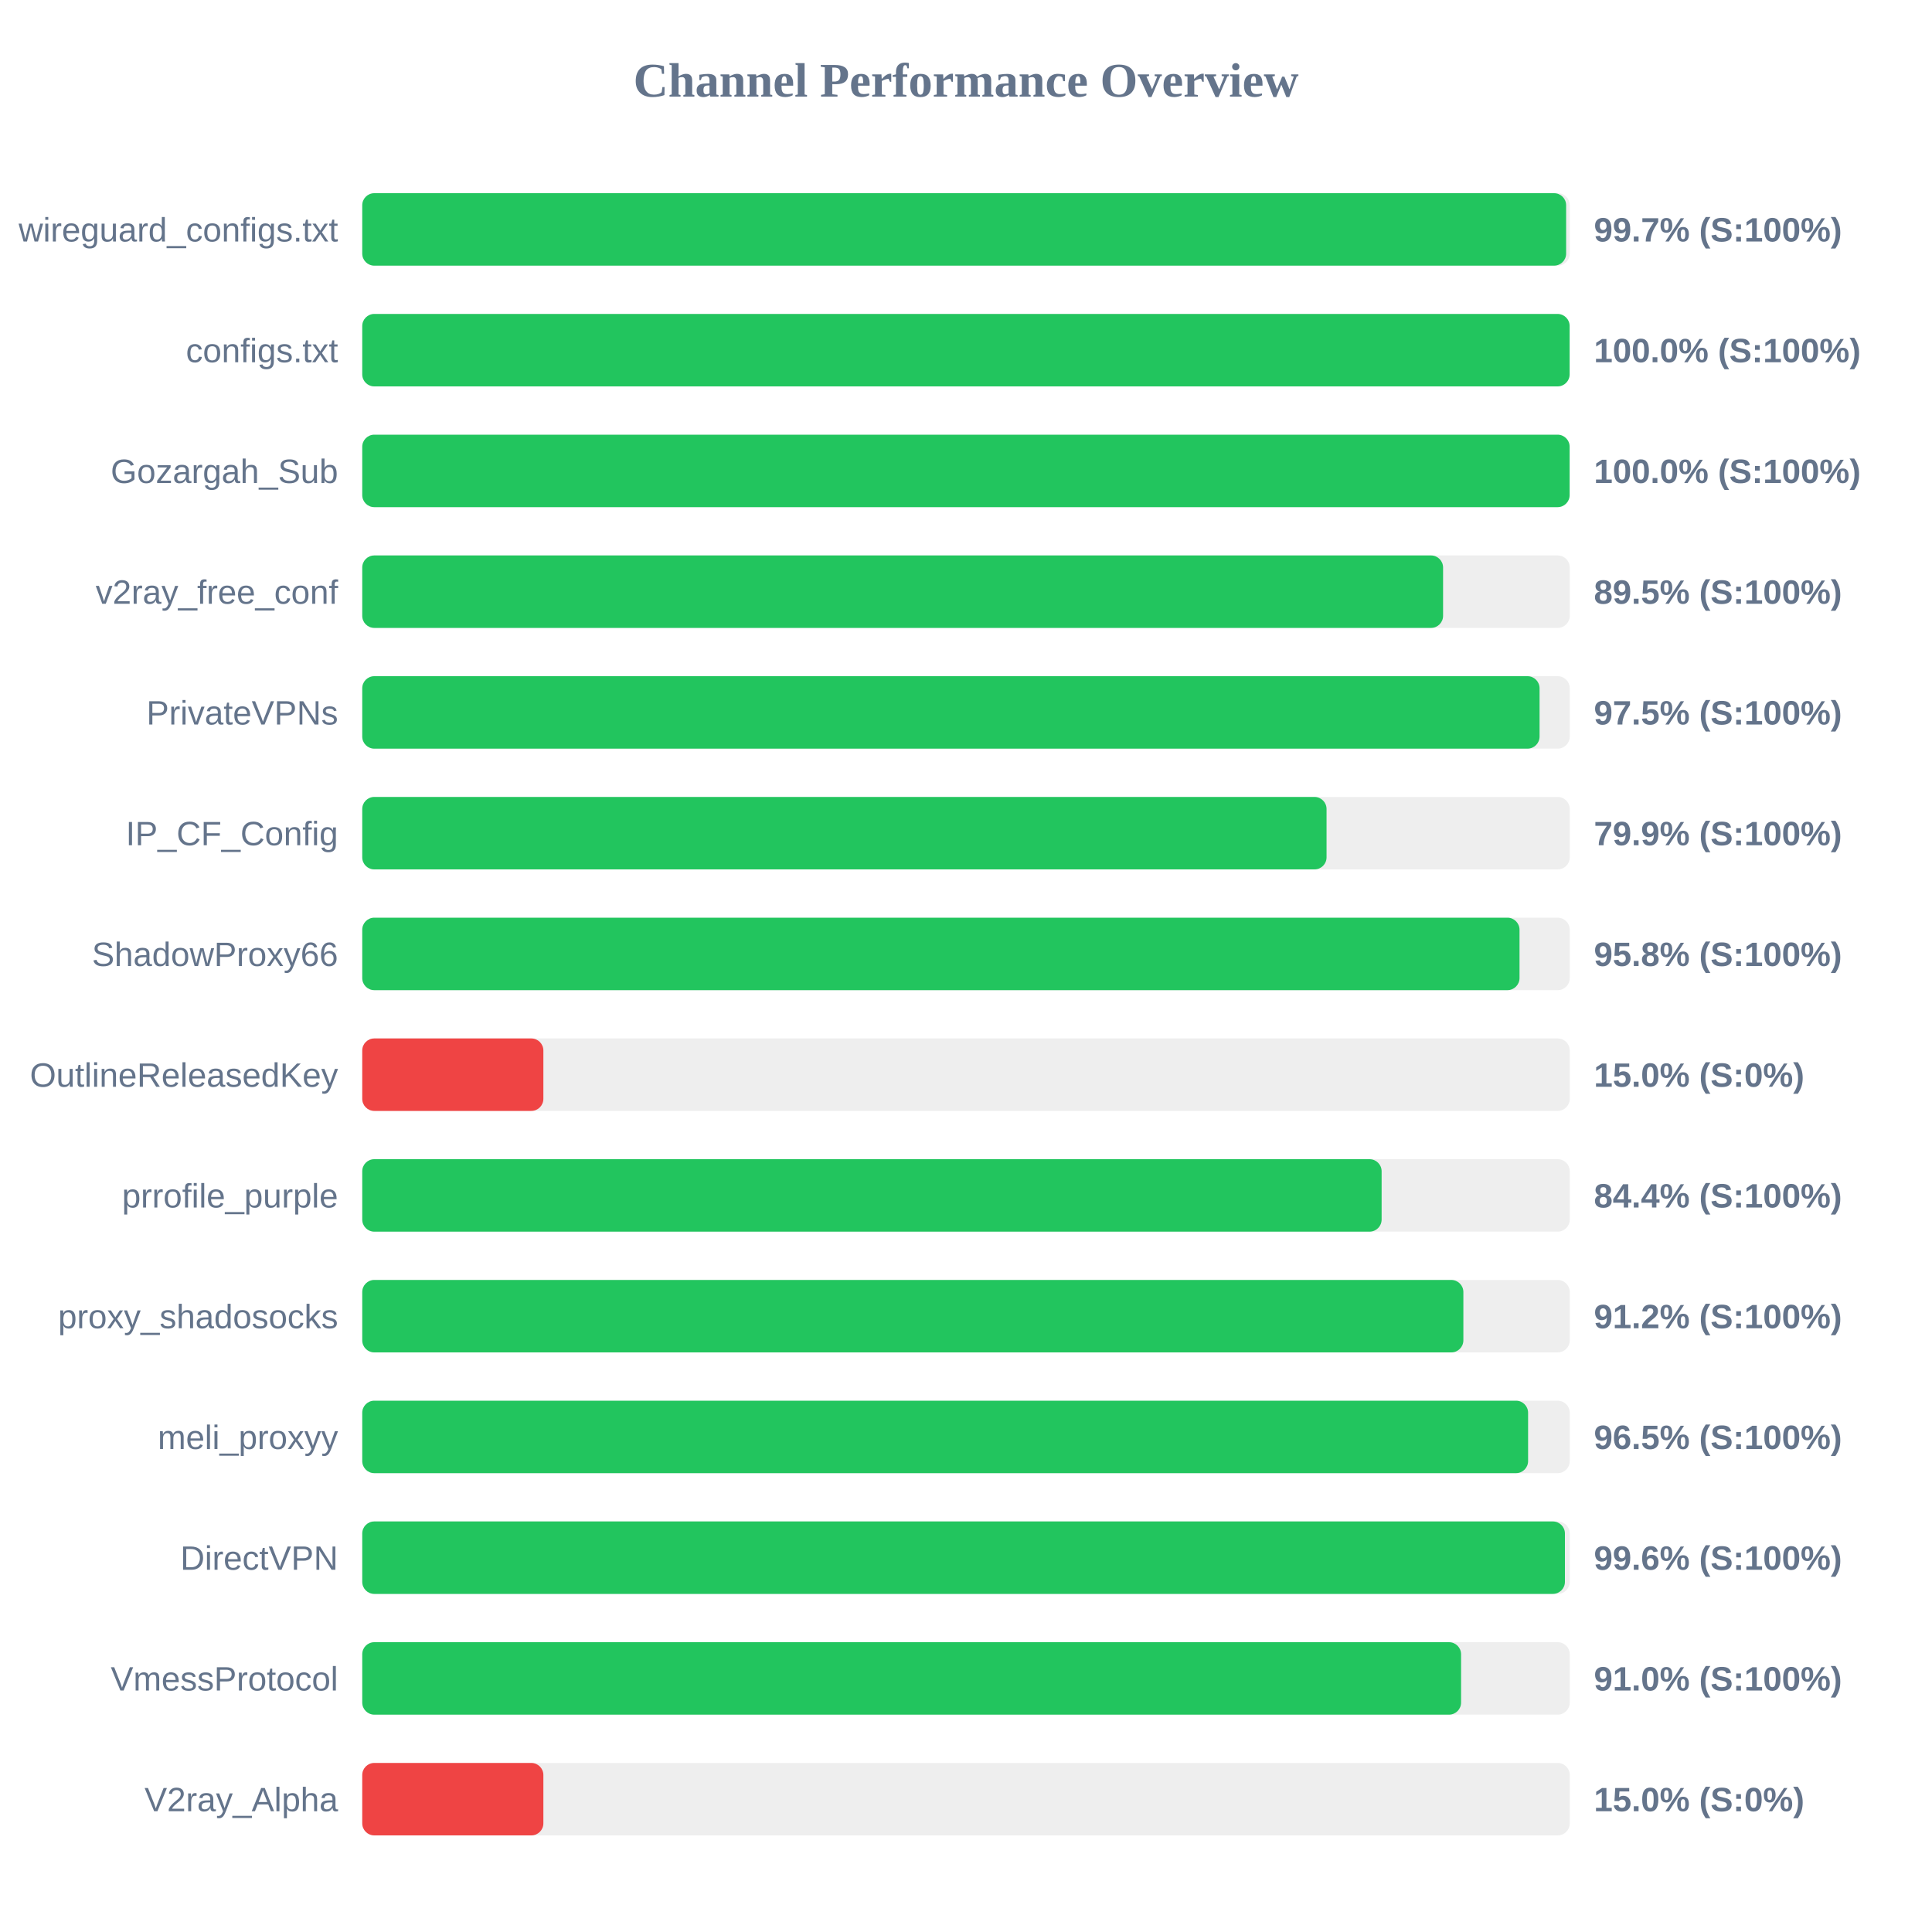
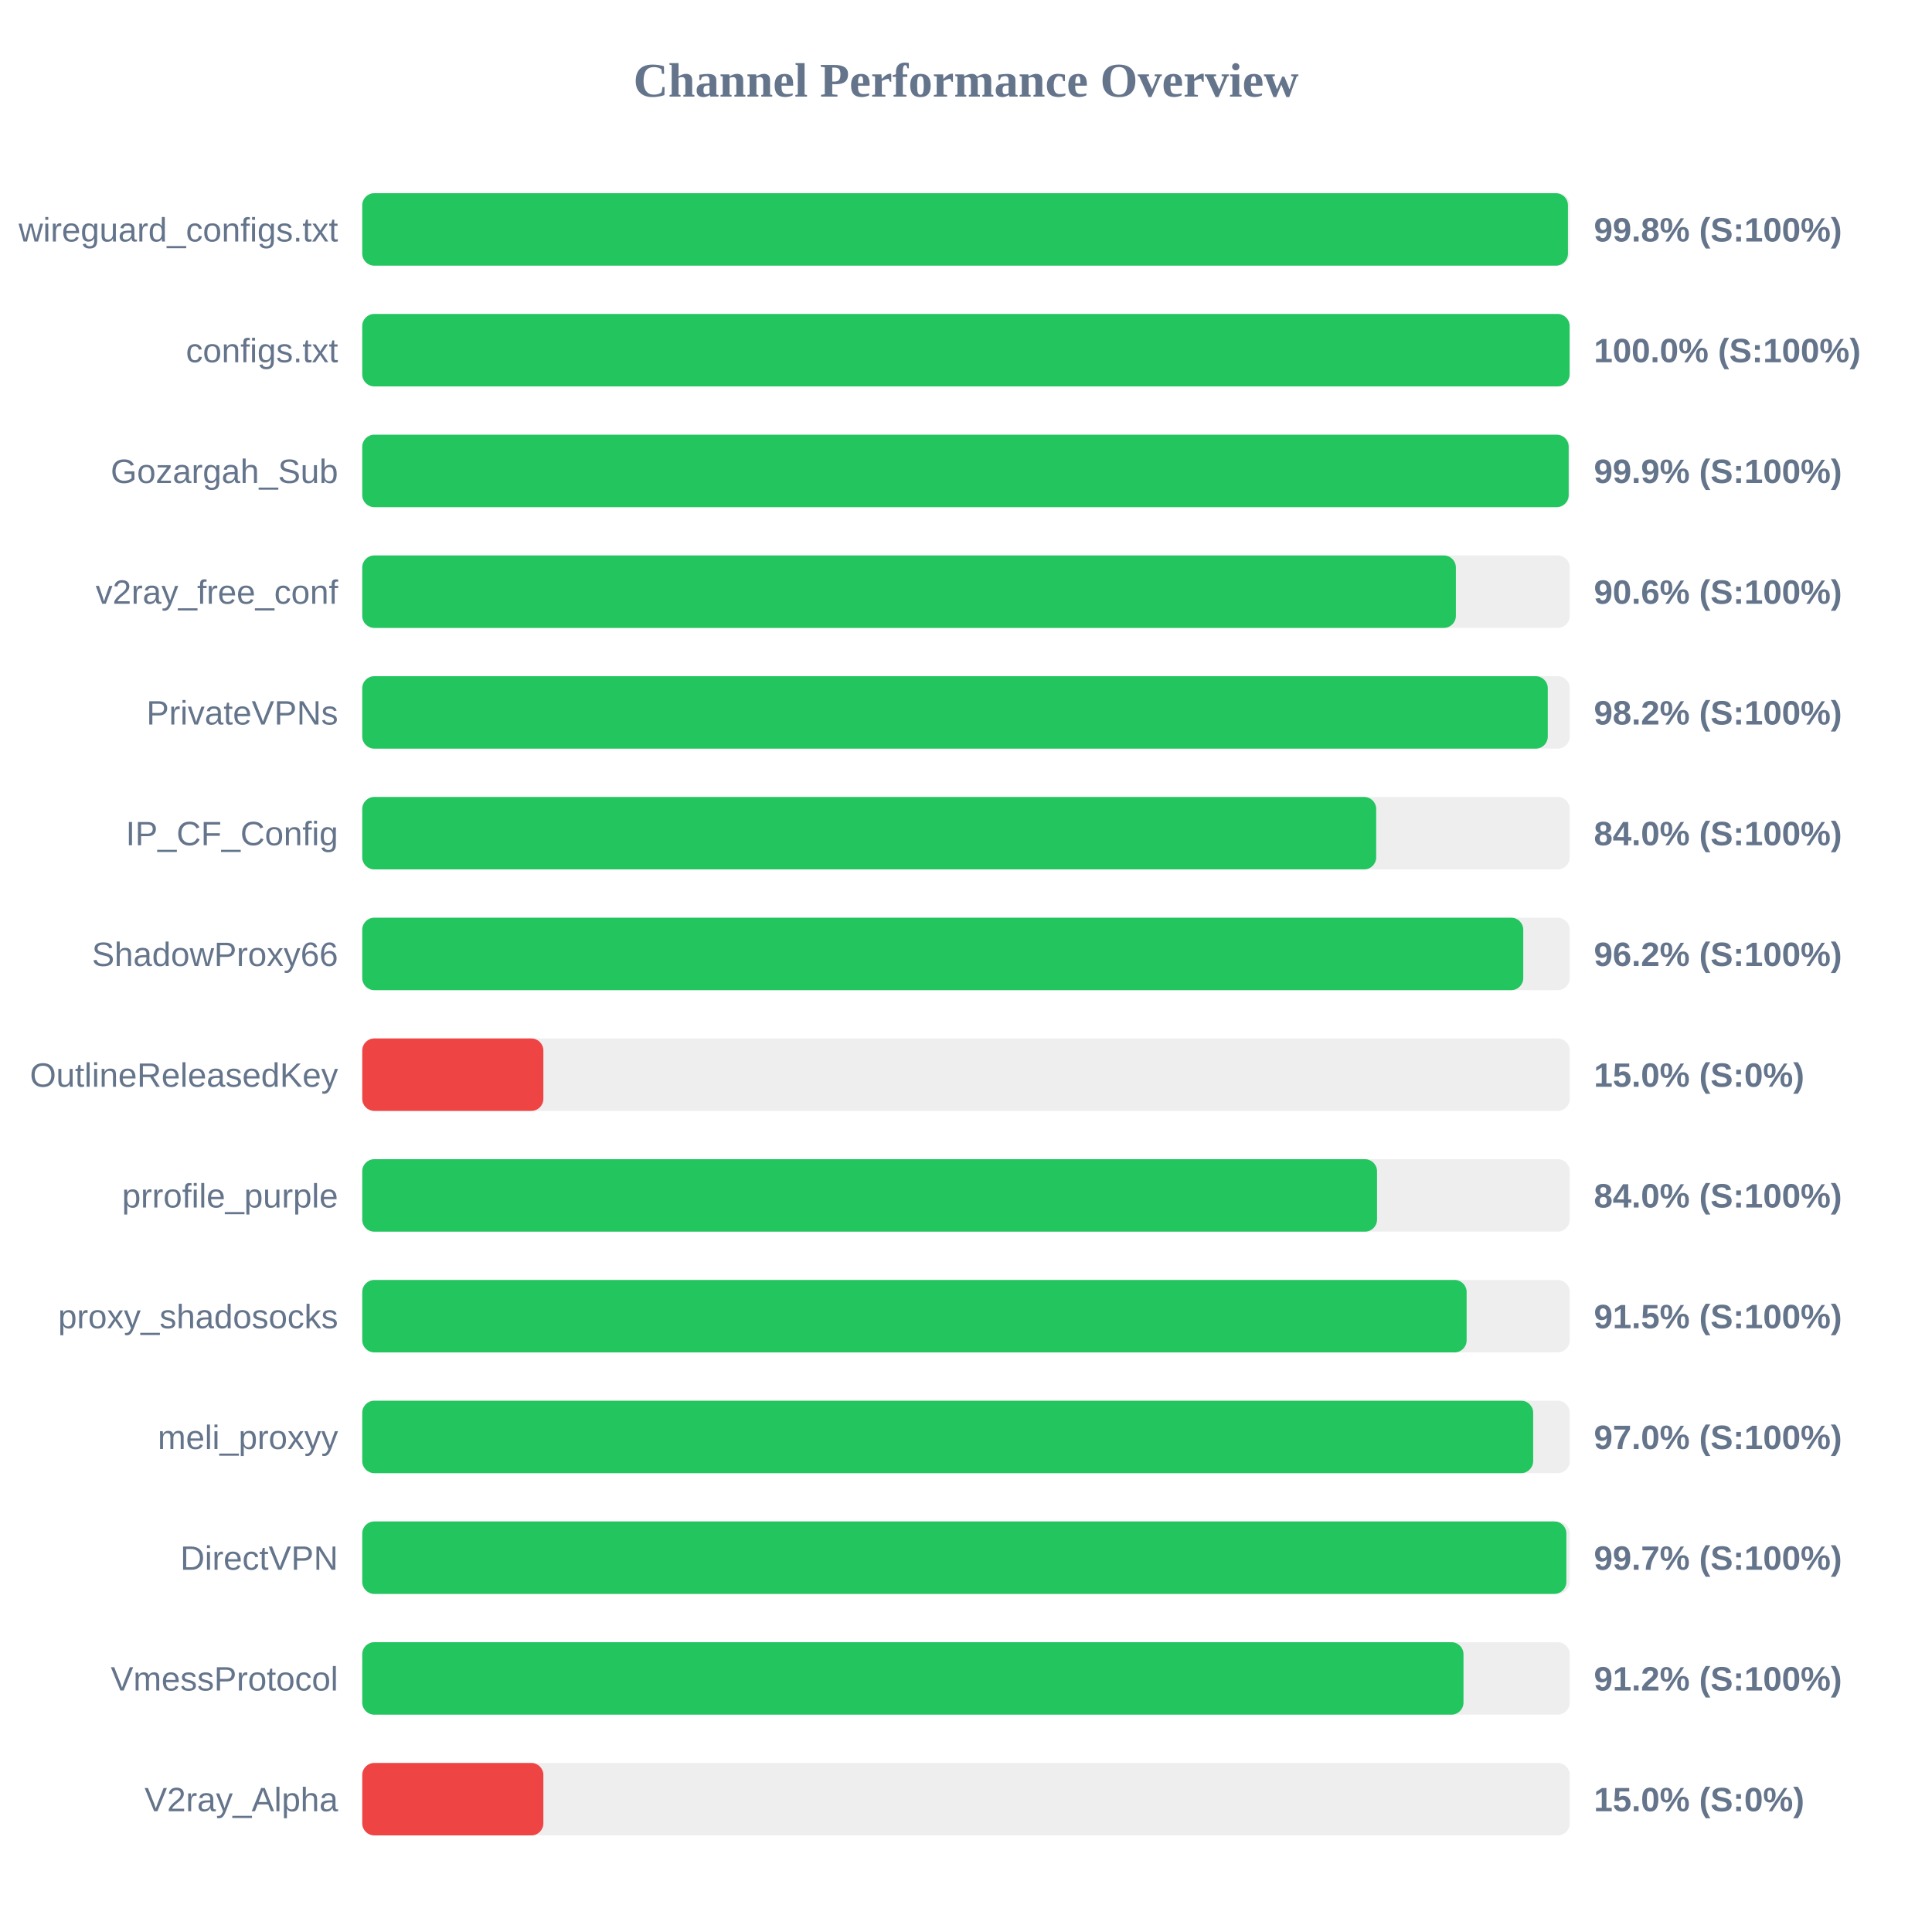
<svg xmlns="http://www.w3.org/2000/svg" width="800" height="800" version="1.1">
  <style>
        .row { font: 14px Arial; fill: #64748b; }
        .score { font: bold 14px Arial; fill: #64748b; }
    </style>
  <text x="400" y="40" text-anchor="middle" font-size="20px" font-weight="bold" fill="#64748b">Channel Performance Overview</text>
  <rect x="150" y="80" width="500" height="30" fill="#eee" rx="5" />
-   <rect x="150" y="80" width="498.5" height="30" fill="#22c55e" rx="5" />
+   <rect x="150" y="80" width="499.25" height="30" fill="#22c55e" rx="5" />
  <text x="140" y="100" text-anchor="end" class="row">wireguard_configs.txt</text>
-   <text x="660" y="100" text-anchor="start" class="score">99.7% (S:100%)</text>
+   <text x="660" y="100" text-anchor="start" class="score">99.8% (S:100%)</text>
  <rect x="150" y="130" width="500" height="30" fill="#eee" rx="5" />
  <rect x="150" y="130" width="499.95" height="30" fill="#22c55e" rx="5" />
  <text x="140" y="150" text-anchor="end" class="row">configs.txt</text>
  <text x="660" y="150" text-anchor="start" class="score">100.0% (S:100%)</text>
  <rect x="150" y="180" width="500" height="30" fill="#eee" rx="5" />
-   <rect x="150" y="180" width="499.95" height="30" fill="#22c55e" rx="5" />
+   <rect x="150" y="180" width="499.55" height="30" fill="#22c55e" rx="5" />
  <text x="140" y="200" text-anchor="end" class="row">Gozargah_Sub</text>
-   <text x="660" y="200" text-anchor="start" class="score">100.0% (S:100%)</text>
+   <text x="660" y="200" text-anchor="start" class="score">99.9% (S:100%)</text>
  <rect x="150" y="230" width="500" height="30" fill="#eee" rx="5" />
-   <rect x="150" y="230" width="447.55" height="30" fill="#22c55e" rx="5" />
+   <rect x="150" y="230" width="452.85" height="30" fill="#22c55e" rx="5" />
  <text x="140" y="250" text-anchor="end" class="row">v2ray_free_conf</text>
-   <text x="660" y="250" text-anchor="start" class="score">89.5% (S:100%)</text>
+   <text x="660" y="250" text-anchor="start" class="score">90.6% (S:100%)</text>
  <rect x="150" y="280" width="500" height="30" fill="#eee" rx="5" />
-   <rect x="150" y="280" width="487.5" height="30" fill="#22c55e" rx="5" />
+   <rect x="150" y="280" width="490.9" height="30" fill="#22c55e" rx="5" />
  <text x="140" y="300" text-anchor="end" class="row">PrivateVPNs</text>
-   <text x="660" y="300" text-anchor="start" class="score">97.5% (S:100%)</text>
+   <text x="660" y="300" text-anchor="start" class="score">98.2% (S:100%)</text>
  <rect x="150" y="330" width="500" height="30" fill="#eee" rx="5" />
-   <rect x="150" y="330" width="399.3" height="30" fill="#22c55e" rx="5" />
+   <rect x="150" y="330" width="419.85" height="30" fill="#22c55e" rx="5" />
  <text x="140" y="350" text-anchor="end" class="row">IP_CF_Config</text>
-   <text x="660" y="350" text-anchor="start" class="score">79.9% (S:100%)</text>
+   <text x="660" y="350" text-anchor="start" class="score">84.0% (S:100%)</text>
  <rect x="150" y="380" width="500" height="30" fill="#eee" rx="5" />
-   <rect x="150" y="380" width="479.2" height="30" fill="#22c55e" rx="5" />
+   <rect x="150" y="380" width="480.75" height="30" fill="#22c55e" rx="5" />
  <text x="140" y="400" text-anchor="end" class="row">ShadowProxy66</text>
-   <text x="660" y="400" text-anchor="start" class="score">95.8% (S:100%)</text>
+   <text x="660" y="400" text-anchor="start" class="score">96.2% (S:100%)</text>
  <rect x="150" y="430" width="500" height="30" fill="#eee" rx="5" />
  <rect x="150" y="430" width="75.0" height="30" fill="#ef4444" rx="5" />
  <text x="140" y="450" text-anchor="end" class="row">OutlineReleasedKey</text>
  <text x="660" y="450" text-anchor="start" class="score">15.0% (S:0%)</text>
  <rect x="150" y="480" width="500" height="30" fill="#eee" rx="5" />
-   <rect x="150" y="480" width="422.1" height="30" fill="#22c55e" rx="5" />
+   <rect x="150" y="480" width="420.2" height="30" fill="#22c55e" rx="5" />
  <text x="140" y="500" text-anchor="end" class="row">prrofile_purple</text>
-   <text x="660" y="500" text-anchor="start" class="score">84.4% (S:100%)</text>
+   <text x="660" y="500" text-anchor="start" class="score">84.0% (S:100%)</text>
  <rect x="150" y="530" width="500" height="30" fill="#eee" rx="5" />
-   <rect x="150" y="530" width="455.95" height="30" fill="#22c55e" rx="5" />
+   <rect x="150" y="530" width="457.3" height="30" fill="#22c55e" rx="5" />
  <text x="140" y="550" text-anchor="end" class="row">proxy_shadosocks</text>
-   <text x="660" y="550" text-anchor="start" class="score">91.2% (S:100%)</text>
+   <text x="660" y="550" text-anchor="start" class="score">91.5% (S:100%)</text>
  <rect x="150" y="580" width="500" height="30" fill="#eee" rx="5" />
-   <rect x="150" y="580" width="482.75" height="30" fill="#22c55e" rx="5" />
+   <rect x="150" y="580" width="484.85" height="30" fill="#22c55e" rx="5" />
  <text x="140" y="600" text-anchor="end" class="row">meli_proxyy</text>
-   <text x="660" y="600" text-anchor="start" class="score">96.5% (S:100%)</text>
+   <text x="660" y="600" text-anchor="start" class="score">97.0% (S:100%)</text>
  <rect x="150" y="630" width="500" height="30" fill="#eee" rx="5" />
-   <rect x="150" y="630" width="498.0" height="30" fill="#22c55e" rx="5" />
+   <rect x="150" y="630" width="498.6" height="30" fill="#22c55e" rx="5" />
  <text x="140" y="650" text-anchor="end" class="row">DirectVPN</text>
-   <text x="660" y="650" text-anchor="start" class="score">99.6% (S:100%)</text>
+   <text x="660" y="650" text-anchor="start" class="score">99.7% (S:100%)</text>
  <rect x="150" y="680" width="500" height="30" fill="#eee" rx="5" />
-   <rect x="150" y="680" width="455.0" height="30" fill="#22c55e" rx="5" />
+   <rect x="150" y="680" width="456.0" height="30" fill="#22c55e" rx="5" />
  <text x="140" y="700" text-anchor="end" class="row">VmessProtocol</text>
-   <text x="660" y="700" text-anchor="start" class="score">91.0% (S:100%)</text>
+   <text x="660" y="700" text-anchor="start" class="score">91.2% (S:100%)</text>
  <rect x="150" y="730" width="500" height="30" fill="#eee" rx="5" />
  <rect x="150" y="730" width="75.0" height="30" fill="#ef4444" rx="5" />
  <text x="140" y="750" text-anchor="end" class="row">V2ray_Alpha</text>
  <text x="660" y="750" text-anchor="start" class="score">15.0% (S:0%)</text>
</svg>
